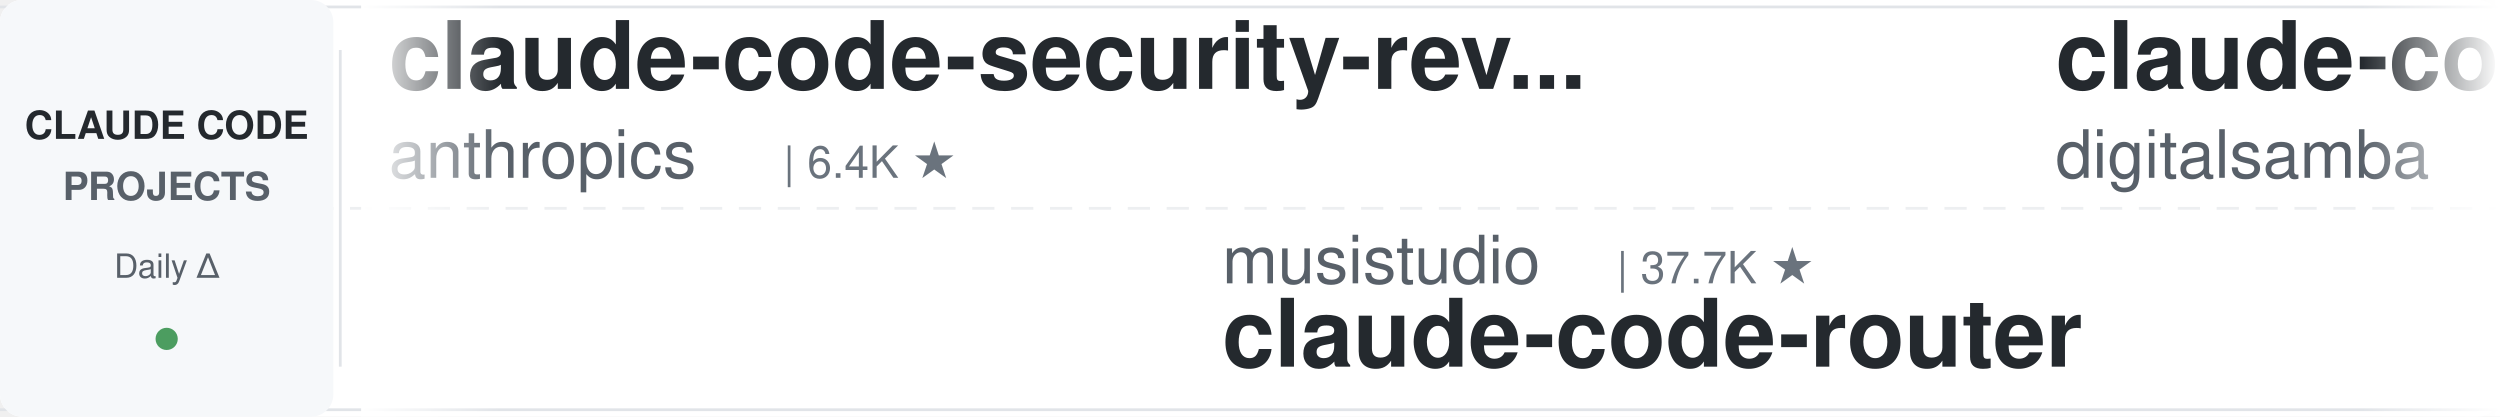
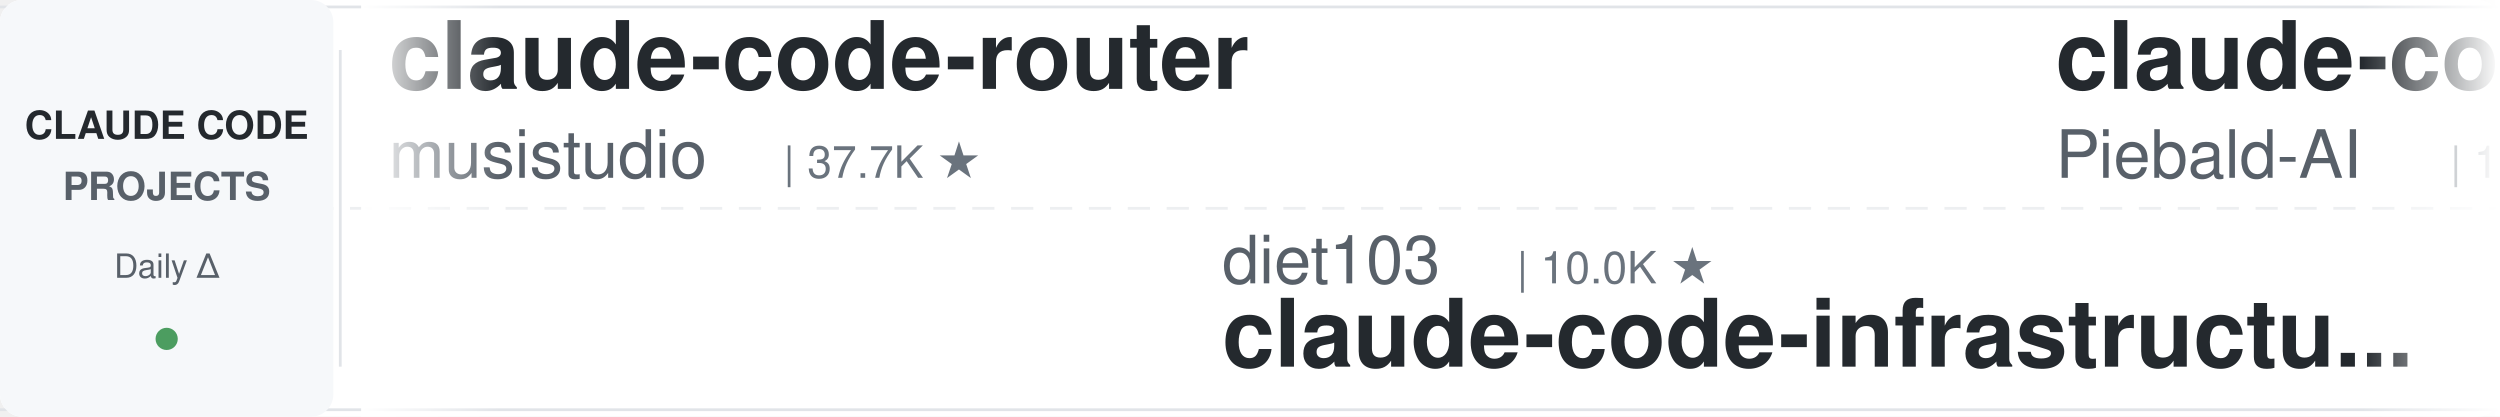
<svg xmlns="http://www.w3.org/2000/svg" width="900" height="150">
  <defs>
    <linearGradient id="leftFade" x1="0%" y1="0%" x2="100%" y2="0%">
      <stop offset="0%" style="stop-color:#ffffff;stop-opacity:1" />
      <stop offset="100%" style="stop-color:#ffffff;stop-opacity:0" />
    </linearGradient>
    <linearGradient id="rightFade" x1="0%" y1="0%" x2="100%" y2="0%">
      <stop offset="0%" style="stop-color:#ffffff;stop-opacity:0" />
      <stop offset="100%" style="stop-color:#ffffff;stop-opacity:1" />
    </linearGradient>
  </defs>
  <rect width="900" height="150" fill="#ffffff" rx="8" />
  <rect x="0" y="2" width="900" height="1" fill="#e1e4e8" />
  <rect x="0" y="147" width="900" height="1" fill="#e1e4e8" />
  <line x1="0" y1="75" x2="900" y2="75" stroke="#e1e4e8" stroke-width="1" stroke-dasharray="8 6" opacity="0.6" />
  <rect x="0" y="0" width="120" height="150" fill="#f6f8fa" rx="8" />
  <text x="60" y="50" font-family="-apple-system, BlinkMacSystemFont, 'Segoe UI', Helvetica, Arial, sans-serif" font-size="14" font-weight="600" fill="#24292e" text-anchor="middle">CLAUDE CODE</text>
  <text x="60" y="72" font-family="-apple-system, BlinkMacSystemFont, 'Segoe UI', Helvetica, Arial, sans-serif" font-size="14" font-weight="600" fill="#586069" text-anchor="middle">PROJECTS</text>
  <text x="60" y="100" font-family="-apple-system, BlinkMacSystemFont, 'Segoe UI', Helvetica, Arial, sans-serif" font-size="12" font-weight="500" fill="#586069" text-anchor="middle">Daily Δ</text>
  <circle cx="60" cy="122" r="4" fill="#22863a" opacity="0.8" />
  <rect x="122" y="18" width="1" height="114" fill="#e1e4e8" />
  <clipPath id="tickerClip">
    <rect x="130" y="0" width="770" height="150" />
  </clipPath>
  <g clip-path="url(#tickerClip)">
    <g id="tickerItems">
      <animateTransform attributeName="transform" attributeType="XML" type="translate" from="0 0" to="-3000 0" dur="54s" repeatCount="indefinite" />
      <g transform="translate(0, 0)">
-         <text x="140" y="32" font-family="-apple-system, BlinkMacSystemFont, 'Segoe UI', Helvetica, Arial, sans-serif" font-size="34" font-weight="600" fill="#24292e">claude-code-security-rev...</text>
-         <text x="140" y="64" font-family="-apple-system, BlinkMacSystemFont, 'Segoe UI', Helvetica, Arial, sans-serif" font-size="24" font-weight="400" fill="#586069">anthropics</text>
-         <text x="282" y="64" font-family="-apple-system, BlinkMacSystemFont, 'Segoe UI', Helvetica, Arial, sans-serif" font-size="16" font-weight="500" fill="#6a737d">| 6.4K ★</text>
+         <text x="140" y="32" font-family="-apple-system, BlinkMacSystemFont, 'Segoe UI', Helvetica, Arial, sans-serif" font-size="34" font-weight="600" fill="#24292e">claude-code-router</text>
+         <text x="140" y="64" font-family="-apple-system, BlinkMacSystemFont, 'Segoe UI', Helvetica, Arial, sans-serif" font-size="24" font-weight="400" fill="#586069">musistudio</text>
+         <text x="282" y="64" font-family="-apple-system, BlinkMacSystemFont, 'Segoe UI', Helvetica, Arial, sans-serif" font-size="16" font-weight="500" fill="#6a737d">| 37.7K ★</text>
      </g>
      <g transform="translate(300, 0)">
-         <text x="140" y="102" font-family="-apple-system, BlinkMacSystemFont, 'Segoe UI', Helvetica, Arial, sans-serif" font-size="24" font-weight="400" fill="#586069">musistudio</text>
-         <text x="282" y="102" font-family="-apple-system, BlinkMacSystemFont, 'Segoe UI', Helvetica, Arial, sans-serif" font-size="16" font-weight="500" fill="#6a737d">| 37.7K ★</text>
-         <text x="140" y="132" font-family="-apple-system, BlinkMacSystemFont, 'Segoe UI', Helvetica, Arial, sans-serif" font-size="34" font-weight="600" fill="#24292e">claude-code-router</text>
+         <text x="140" y="102" font-family="-apple-system, BlinkMacSystemFont, 'Segoe UI', Helvetica, Arial, sans-serif" font-size="24" font-weight="400" fill="#586069">diet103</text>
+         <text x="246" y="102" font-family="-apple-system, BlinkMacSystemFont, 'Segoe UI', Helvetica, Arial, sans-serif" font-size="16" font-weight="500" fill="#6a737d">| 10.0K ★</text>
+         <text x="140" y="132" font-family="-apple-system, BlinkMacSystemFont, 'Segoe UI', Helvetica, Arial, sans-serif" font-size="34" font-weight="600" fill="#24292e">claude-code-infrastructu...</text>
      </g>
      <g transform="translate(600, 0)">
-         <text x="140" y="32" font-family="-apple-system, BlinkMacSystemFont, 'Segoe UI', Helvetica, Arial, sans-serif" font-size="34" font-weight="600" fill="#24292e">claude-code-video-toolki...</text>
-         <text x="140" y="64" font-family="-apple-system, BlinkMacSystemFont, 'Segoe UI', Helvetica, Arial, sans-serif" font-size="24" font-weight="400" fill="#586069">digitalsamba</text>
-         <text x="306" y="64" font-family="-apple-system, BlinkMacSystemFont, 'Segoe UI', Helvetica, Arial, sans-serif" font-size="16" font-weight="500" fill="#6a737d">| 2.2K ★</text>
+         <text x="140" y="32" font-family="-apple-system, BlinkMacSystemFont, 'Segoe UI', Helvetica, Arial, sans-serif" font-size="34" font-weight="600" fill="#24292e">claude-code-system-promp...</text>
+         <text x="140" y="64" font-family="-apple-system, BlinkMacSystemFont, 'Segoe UI', Helvetica, Arial, sans-serif" font-size="24" font-weight="400" fill="#586069">Piebald-AI</text>
+         <text x="282" y="64" font-family="-apple-system, BlinkMacSystemFont, 'Segoe UI', Helvetica, Arial, sans-serif" font-size="16" font-weight="500" fill="#6a737d">| 12.9K ★</text>
      </g>
      <g transform="translate(900, 0)">
-         <text x="140" y="102" font-family="-apple-system, BlinkMacSystemFont, 'Segoe UI', Helvetica, Arial, sans-serif" font-size="24" font-weight="400" fill="#586069">liuup</text>
-         <text x="222" y="102" font-family="-apple-system, BlinkMacSystemFont, 'Segoe UI', Helvetica, Arial, sans-serif" font-size="16" font-weight="500" fill="#6a737d">| 4.0K ★</text>
-         <text x="140" y="132" font-family="-apple-system, BlinkMacSystemFont, 'Segoe UI', Helvetica, Arial, sans-serif" font-size="34" font-weight="600" fill="#24292e">claude-code-analysis</text>
+         <text x="140" y="102" font-family="-apple-system, BlinkMacSystemFont, 'Segoe UI', Helvetica, Arial, sans-serif" font-size="24" font-weight="400" fill="#586069">anthropics</text>
+         <text x="282" y="102" font-family="-apple-system, BlinkMacSystemFont, 'Segoe UI', Helvetica, Arial, sans-serif" font-size="16" font-weight="500" fill="#6a737d">| 1.0K ★</text>
+         <text x="140" y="132" font-family="-apple-system, BlinkMacSystemFont, 'Segoe UI', Helvetica, Arial, sans-serif" font-size="34" font-weight="600" fill="#24292e">claude-code-base-action</text>
      </g>
      <g transform="translate(1200, 0)">
-         <text x="140" y="32" font-family="-apple-system, BlinkMacSystemFont, 'Segoe UI', Helvetica, Arial, sans-serif" font-size="34" font-weight="600" fill="#24292e">claude_codex_bridge</text>
-         <text x="140" y="64" font-family="-apple-system, BlinkMacSystemFont, 'Segoe UI', Helvetica, Arial, sans-serif" font-size="24" font-weight="400" fill="#586069">SeemSeam</text>
-         <text x="258" y="64" font-family="-apple-system, BlinkMacSystemFont, 'Segoe UI', Helvetica, Arial, sans-serif" font-size="16" font-weight="500" fill="#6a737d">| 3.6K ★</text>
+         <text x="140" y="32" font-family="-apple-system, BlinkMacSystemFont, 'Segoe UI', Helvetica, Arial, sans-serif" font-size="34" font-weight="600" fill="#24292e">claude-code-skills</text>
+         <text x="140" y="64" font-family="-apple-system, BlinkMacSystemFont, 'Segoe UI', Helvetica, Arial, sans-serif" font-size="24" font-weight="400" fill="#586069">daymade</text>
+         <text x="246" y="64" font-family="-apple-system, BlinkMacSystemFont, 'Segoe UI', Helvetica, Arial, sans-serif" font-size="16" font-weight="500" fill="#6a737d">| 1.5K ★</text>
      </g>
      <g transform="translate(1500, 0)">
-         <text x="140" y="102" font-family="-apple-system, BlinkMacSystemFont, 'Segoe UI', Helvetica, Arial, sans-serif" font-size="24" font-weight="400" fill="#586069">zebbern</text>
-         <text x="246" y="102" font-family="-apple-system, BlinkMacSystemFont, 'Segoe UI', Helvetica, Arial, sans-serif" font-size="16" font-weight="500" fill="#6a737d">| 4.7K ★</text>
-         <text x="140" y="132" font-family="-apple-system, BlinkMacSystemFont, 'Segoe UI', Helvetica, Arial, sans-serif" font-size="34" font-weight="600" fill="#24292e">claude-code-guide</text>
+         <text x="140" y="102" font-family="-apple-system, BlinkMacSystemFont, 'Segoe UI', Helvetica, Arial, sans-serif" font-size="24" font-weight="400" fill="#586069">repowise-dev</text>
+         <text x="306" y="102" font-family="-apple-system, BlinkMacSystemFont, 'Segoe UI', Helvetica, Arial, sans-serif" font-size="16" font-weight="500" fill="#6a737d">| 1.2K ★</text>
+         <text x="140" y="132" font-family="-apple-system, BlinkMacSystemFont, 'Segoe UI', Helvetica, Arial, sans-serif" font-size="34" font-weight="600" fill="#24292e">claude-code-prompts</text>
      </g>
      <g transform="translate(1800, 0)">
-         <text x="140" y="32" font-family="-apple-system, BlinkMacSystemFont, 'Segoe UI', Helvetica, Arial, sans-serif" font-size="34" font-weight="600" fill="#24292e">ClaudeCodeAgents</text>
-         <text x="140" y="64" font-family="-apple-system, BlinkMacSystemFont, 'Segoe UI', Helvetica, Arial, sans-serif" font-size="24" font-weight="400" fill="#586069">darcyegb</text>
-         <text x="258" y="64" font-family="-apple-system, BlinkMacSystemFont, 'Segoe UI', Helvetica, Arial, sans-serif" font-size="16" font-weight="500" fill="#6a737d">| 777 ★</text>
+         <text x="140" y="32" font-family="-apple-system, BlinkMacSystemFont, 'Segoe UI', Helvetica, Arial, sans-serif" font-size="34" font-weight="600" fill="#24292e">claude-code-reverse</text>
+         <text x="140" y="64" font-family="-apple-system, BlinkMacSystemFont, 'Segoe UI', Helvetica, Arial, sans-serif" font-size="24" font-weight="400" fill="#586069">Yuyz0112</text>
+         <text x="258" y="64" font-family="-apple-system, BlinkMacSystemFont, 'Segoe UI', Helvetica, Arial, sans-serif" font-size="16" font-weight="500" fill="#6a737d">| 2.4K ★</text>
      </g>
      <g transform="translate(2100, 0)">
-         <text x="140" y="102" font-family="-apple-system, BlinkMacSystemFont, 'Segoe UI', Helvetica, Arial, sans-serif" font-size="24" font-weight="400" fill="#586069">Windy3f3f3f3f</text>
-         <text x="318" y="102" font-family="-apple-system, BlinkMacSystemFont, 'Segoe UI', Helvetica, Arial, sans-serif" font-size="16" font-weight="500" fill="#6a737d">| 2.8K ★</text>
-         <text x="140" y="132" font-family="-apple-system, BlinkMacSystemFont, 'Segoe UI', Helvetica, Arial, sans-serif" font-size="34" font-weight="600" fill="#24292e">claude-code-from-scratch</text>
+         <text x="140" y="102" font-family="-apple-system, BlinkMacSystemFont, 'Segoe UI', Helvetica, Arial, sans-serif" font-size="24" font-weight="400" fill="#586069">centminmod</text>
+         <text x="282" y="102" font-family="-apple-system, BlinkMacSystemFont, 'Segoe UI', Helvetica, Arial, sans-serif" font-size="16" font-weight="500" fill="#6a737d">| 2.7K ★</text>
+         <text x="140" y="132" font-family="-apple-system, BlinkMacSystemFont, 'Segoe UI', Helvetica, Arial, sans-serif" font-size="34" font-weight="600" fill="#24292e">my-claude-code-setup</text>
      </g>
      <g transform="translate(2400, 0)">
-         <text x="140" y="32" font-family="-apple-system, BlinkMacSystemFont, 'Segoe UI', Helvetica, Arial, sans-serif" font-size="34" font-weight="600" fill="#24292e">claude-code-local</text>
-         <text x="140" y="64" font-family="-apple-system, BlinkMacSystemFont, 'Segoe UI', Helvetica, Arial, sans-serif" font-size="24" font-weight="400" fill="#586069">nicedreamzapp</text>
-         <text x="318" y="64" font-family="-apple-system, BlinkMacSystemFont, 'Segoe UI', Helvetica, Arial, sans-serif" font-size="16" font-weight="500" fill="#6a737d">| 3.4K ★</text>
+         <text x="140" y="32" font-family="-apple-system, BlinkMacSystemFont, 'Segoe UI', Helvetica, Arial, sans-serif" font-size="34" font-weight="600" fill="#24292e">system_prompts_leaks</text>
+         <text x="140" y="64" font-family="-apple-system, BlinkMacSystemFont, 'Segoe UI', Helvetica, Arial, sans-serif" font-size="24" font-weight="400" fill="#586069">asgeirtj</text>
+         <text x="258" y="64" font-family="-apple-system, BlinkMacSystemFont, 'Segoe UI', Helvetica, Arial, sans-serif" font-size="16" font-weight="500" fill="#6a737d">| 69.7K ★</text>
      </g>
      <g transform="translate(2700, 0)">
-         <text x="140" y="102" font-family="-apple-system, BlinkMacSystemFont, 'Segoe UI', Helvetica, Arial, sans-serif" font-size="24" font-weight="400" fill="#586069">xu-xiang</text>
-         <text x="258" y="102" font-family="-apple-system, BlinkMacSystemFont, 'Segoe UI', Helvetica, Arial, sans-serif" font-size="16" font-weight="500" fill="#6a737d">| 2.0K ★</text>
-         <text x="140" y="132" font-family="-apple-system, BlinkMacSystemFont, 'Segoe UI', Helvetica, Arial, sans-serif" font-size="34" font-weight="600" fill="#24292e">everything-claude-code-z...</text>
+         <text x="140" y="102" font-family="-apple-system, BlinkMacSystemFont, 'Segoe UI', Helvetica, Arial, sans-serif" font-size="24" font-weight="400" fill="#586069">frankbria</text>
+         <text x="270" y="102" font-family="-apple-system, BlinkMacSystemFont, 'Segoe UI', Helvetica, Arial, sans-serif" font-size="16" font-weight="500" fill="#6a737d">| 9.7K ★</text>
+         <text x="140" y="132" font-family="-apple-system, BlinkMacSystemFont, 'Segoe UI', Helvetica, Arial, sans-serif" font-size="34" font-weight="600" fill="#24292e">ralph-claude-code</text>
      </g>
      <g transform="translate(3000, 0)">
-         <text x="140" y="32" font-family="-apple-system, BlinkMacSystemFont, 'Segoe UI', Helvetica, Arial, sans-serif" font-size="34" font-weight="600" fill="#24292e">claude-code-security-rev...</text>
-         <text x="140" y="64" font-family="-apple-system, BlinkMacSystemFont, 'Segoe UI', Helvetica, Arial, sans-serif" font-size="24" font-weight="400" fill="#586069">anthropics</text>
-         <text x="282" y="64" font-family="-apple-system, BlinkMacSystemFont, 'Segoe UI', Helvetica, Arial, sans-serif" font-size="16" font-weight="500" fill="#6a737d">| 6.4K ★</text>
+         <text x="140" y="32" font-family="-apple-system, BlinkMacSystemFont, 'Segoe UI', Helvetica, Arial, sans-serif" font-size="34" font-weight="600" fill="#24292e">claude-code-router</text>
+         <text x="140" y="64" font-family="-apple-system, BlinkMacSystemFont, 'Segoe UI', Helvetica, Arial, sans-serif" font-size="24" font-weight="400" fill="#586069">musistudio</text>
+         <text x="282" y="64" font-family="-apple-system, BlinkMacSystemFont, 'Segoe UI', Helvetica, Arial, sans-serif" font-size="16" font-weight="500" fill="#6a737d">| 37.7K ★</text>
      </g>
      <g transform="translate(3300, 0)">
-         <text x="140" y="102" font-family="-apple-system, BlinkMacSystemFont, 'Segoe UI', Helvetica, Arial, sans-serif" font-size="24" font-weight="400" fill="#586069">musistudio</text>
-         <text x="282" y="102" font-family="-apple-system, BlinkMacSystemFont, 'Segoe UI', Helvetica, Arial, sans-serif" font-size="16" font-weight="500" fill="#6a737d">| 37.7K ★</text>
-         <text x="140" y="132" font-family="-apple-system, BlinkMacSystemFont, 'Segoe UI', Helvetica, Arial, sans-serif" font-size="34" font-weight="600" fill="#24292e">claude-code-router</text>
+         <text x="140" y="102" font-family="-apple-system, BlinkMacSystemFont, 'Segoe UI', Helvetica, Arial, sans-serif" font-size="24" font-weight="400" fill="#586069">diet103</text>
+         <text x="246" y="102" font-family="-apple-system, BlinkMacSystemFont, 'Segoe UI', Helvetica, Arial, sans-serif" font-size="16" font-weight="500" fill="#6a737d">| 10.0K ★</text>
+         <text x="140" y="132" font-family="-apple-system, BlinkMacSystemFont, 'Segoe UI', Helvetica, Arial, sans-serif" font-size="34" font-weight="600" fill="#24292e">claude-code-infrastructu...</text>
      </g>
      <g transform="translate(3600, 0)">
-         <text x="140" y="32" font-family="-apple-system, BlinkMacSystemFont, 'Segoe UI', Helvetica, Arial, sans-serif" font-size="34" font-weight="600" fill="#24292e">claude-code-video-toolki...</text>
-         <text x="140" y="64" font-family="-apple-system, BlinkMacSystemFont, 'Segoe UI', Helvetica, Arial, sans-serif" font-size="24" font-weight="400" fill="#586069">digitalsamba</text>
-         <text x="306" y="64" font-family="-apple-system, BlinkMacSystemFont, 'Segoe UI', Helvetica, Arial, sans-serif" font-size="16" font-weight="500" fill="#6a737d">| 2.2K ★</text>
+         <text x="140" y="32" font-family="-apple-system, BlinkMacSystemFont, 'Segoe UI', Helvetica, Arial, sans-serif" font-size="34" font-weight="600" fill="#24292e">claude-code-system-promp...</text>
+         <text x="140" y="64" font-family="-apple-system, BlinkMacSystemFont, 'Segoe UI', Helvetica, Arial, sans-serif" font-size="24" font-weight="400" fill="#586069">Piebald-AI</text>
+         <text x="282" y="64" font-family="-apple-system, BlinkMacSystemFont, 'Segoe UI', Helvetica, Arial, sans-serif" font-size="16" font-weight="500" fill="#6a737d">| 12.9K ★</text>
      </g>
      <g transform="translate(3900, 0)">
-         <text x="140" y="102" font-family="-apple-system, BlinkMacSystemFont, 'Segoe UI', Helvetica, Arial, sans-serif" font-size="24" font-weight="400" fill="#586069">liuup</text>
-         <text x="222" y="102" font-family="-apple-system, BlinkMacSystemFont, 'Segoe UI', Helvetica, Arial, sans-serif" font-size="16" font-weight="500" fill="#6a737d">| 4.0K ★</text>
-         <text x="140" y="132" font-family="-apple-system, BlinkMacSystemFont, 'Segoe UI', Helvetica, Arial, sans-serif" font-size="34" font-weight="600" fill="#24292e">claude-code-analysis</text>
+         <text x="140" y="102" font-family="-apple-system, BlinkMacSystemFont, 'Segoe UI', Helvetica, Arial, sans-serif" font-size="24" font-weight="400" fill="#586069">anthropics</text>
+         <text x="282" y="102" font-family="-apple-system, BlinkMacSystemFont, 'Segoe UI', Helvetica, Arial, sans-serif" font-size="16" font-weight="500" fill="#6a737d">| 1.0K ★</text>
+         <text x="140" y="132" font-family="-apple-system, BlinkMacSystemFont, 'Segoe UI', Helvetica, Arial, sans-serif" font-size="34" font-weight="600" fill="#24292e">claude-code-base-action</text>
      </g>
    </g>
  </g>
  <rect x="130" y="0" width="50" height="150" fill="url(#leftFade)" />
  <rect x="850" y="0" width="50" height="150" fill="url(#rightFade)" />
</svg>
